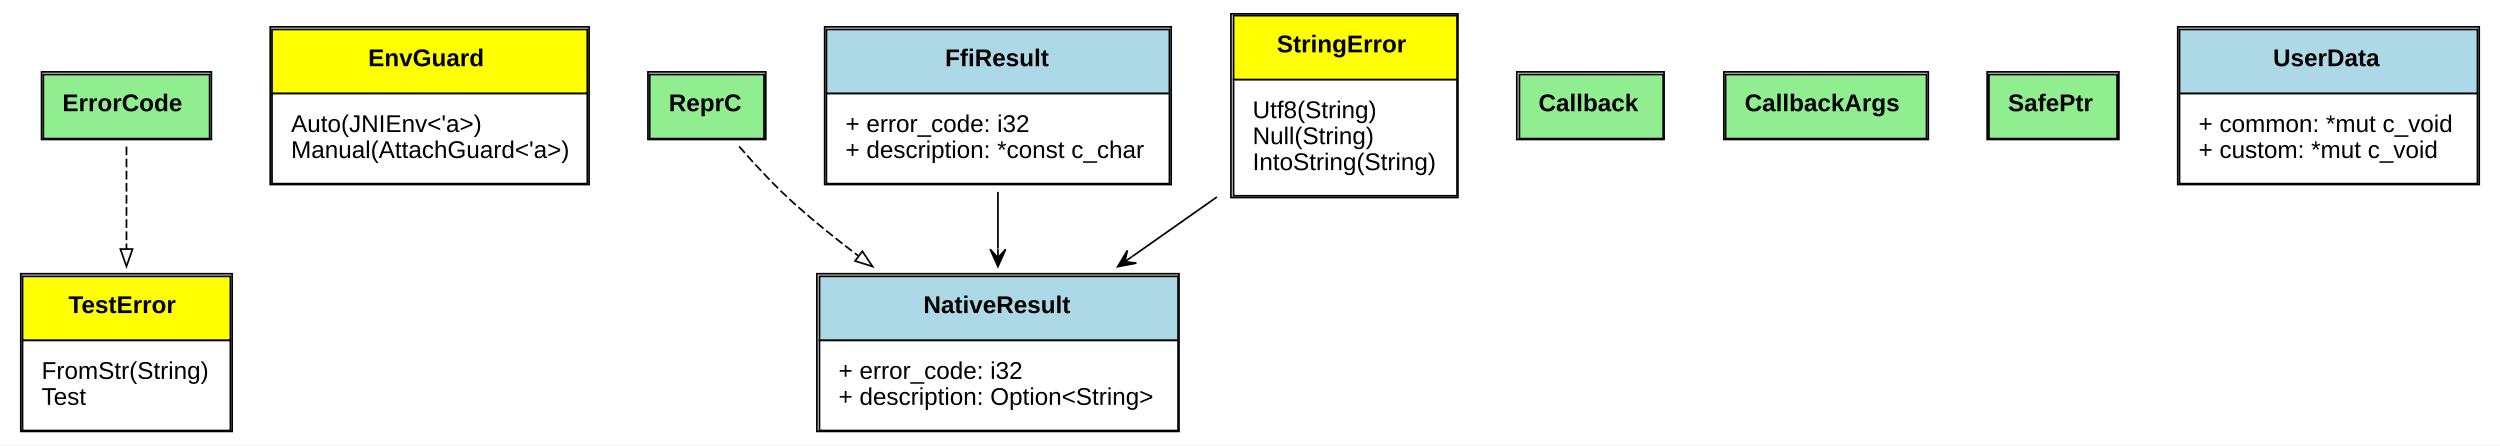
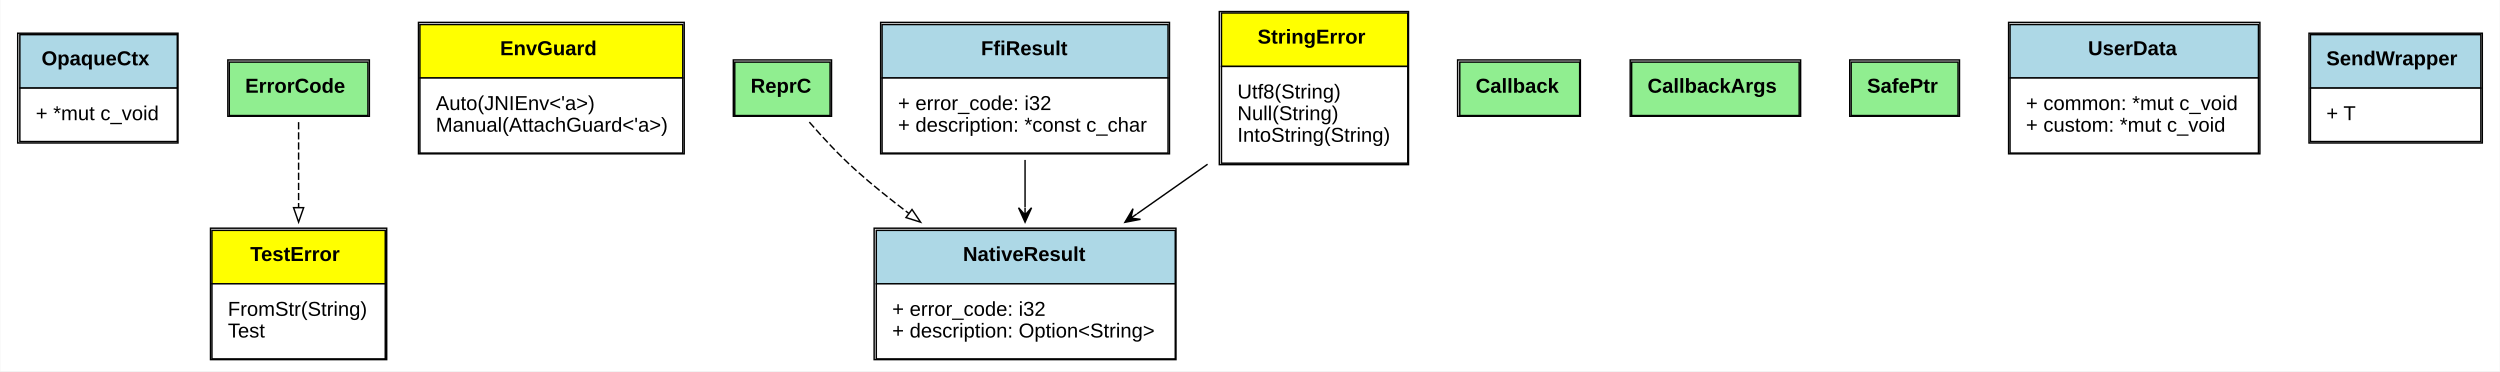
- <svg xmlns="http://www.w3.org/2000/svg" xmlns:xlink="http://www.w3.org/1999/xlink" width="1443pt" height="257pt" viewBox="0.00 0.00 1443.00 257.00">
+ <svg xmlns="http://www.w3.org/2000/svg" xmlns:xlink="http://www.w3.org/1999/xlink" width="1731pt" height="257pt" viewBox="0.00 0.00 1730.50 257.00">
  <g id="graph0" class="graph" transform="scale(1 1) rotate(0) translate(4 253)">
-     <polygon fill="white" stroke="none" points="-4,4 -4,-253 1439,-253 1439,4 -4,4" />
+     <polygon fill="white" stroke="none" points="-4,4 -4,-253 1726.5,-253 1726.5,4 -4,4" />
    <g id="node1" class="node">
      <g id="a_node1_0">
-         <a xlink:href="https://github.com/maidsafe/sn_ffi_utils/blob/master/src/lib.rs#:~:text=trait%20ErrorCode" xlink:title="&lt;TABLE&gt;">
-           <polygon fill="lightgreen" stroke="none" points="21,-173 21,-210 117,-210 117,-173 21,-173" />
-           <polygon fill="none" stroke="black" points="21,-173 21,-210 117,-210 117,-173 21,-173" />
-           <text text-anchor="start" x="32" y="-188.8" font-family="Arial" font-weight="bold" font-size="14.00">ErrorCode</text>
-           <polygon fill="none" stroke="black" points="20,-172.5 20,-211.5 118,-211.5 118,-172.5 20,-172.5" />
+         <a xlink:href="https://github.com/maidsafe/sn_ffi_utils/blob/master/src/lib.rs#:~:text=struct%20OpaqueCtx" xlink:title="&lt;TABLE&gt;">
+           <polygon fill="lightblue" stroke="none" points="9.5,-192 9.5,-229 118.5,-229 118.5,-192 9.5,-192" />
+           <polygon fill="none" stroke="black" points="9.5,-192 9.5,-229 118.5,-229 118.5,-192 9.5,-192" />
+           <text text-anchor="start" x="24.5" y="-207.8" font-family="Arial" font-weight="bold" font-size="14.00">OpaqueCtx</text>
+           <polygon fill="white" stroke="none" points="9.5,-155 9.5,-192 118.5,-192 118.5,-155 9.5,-155" />
+           <polygon fill="none" stroke="black" points="9.5,-155 9.5,-192 118.5,-192 118.5,-155 9.5,-155" />
+           <text text-anchor="start" x="20.5" y="-169.8" font-family="Arial" font-size="14.00">+ *mut c_void</text>
+           <polygon fill="none" stroke="black" points="8,-154 8,-230 119,-230 119,-154 8,-154" />
        </a>
      </g>
    </g>
-     <g id="node10" class="node">
-       <g id="a_node10_1">
+     <g id="node2" class="node">
+       <g id="a_node2_1">
+         <a xlink:href="https://github.com/maidsafe/sn_ffi_utils/blob/master/src/lib.rs#:~:text=trait%20ErrorCode" xlink:title="&lt;TABLE&gt;">
+           <polygon fill="lightgreen" stroke="none" points="154.5,-173 154.5,-210 250.5,-210 250.5,-173 154.5,-173" />
+           <polygon fill="none" stroke="black" points="154.5,-173 154.5,-210 250.5,-210 250.5,-173 154.5,-173" />
+           <text text-anchor="start" x="165.5" y="-188.8" font-family="Arial" font-weight="bold" font-size="14.00">ErrorCode</text>
+           <polygon fill="none" stroke="black" points="153.5,-172.5 153.5,-211.5 251.5,-211.5 251.5,-172.5 153.5,-172.5" />
+         </a>
+       </g>
+     </g>
+     <g id="node12" class="node">
+       <g id="a_node12_2">
        <a xlink:href="https://github.com/maidsafe/sn_ffi_utils/blob/master/src/test_utils.rs#:~:text=enum%20TestError" xlink:title="&lt;TABLE&gt;">
-           <polygon fill="yellow" stroke="none" points="9,-56.5 9,-93.5 129,-93.5 129,-56.5 9,-56.5" />
-           <polygon fill="none" stroke="black" points="9,-56.5 9,-93.5 129,-93.5 129,-56.5 9,-56.5" />
-           <text text-anchor="start" x="35.5" y="-72.3" font-family="Arial" font-weight="bold" font-size="14.00">TestError</text>
-           <polygon fill="white" stroke="none" points="9,-4.5 9,-56.5 129,-56.5 129,-4.5 9,-4.5" />
-           <polygon fill="none" stroke="black" points="9,-4.5 9,-56.5 129,-56.5 129,-4.5 9,-4.5" />
-           <text text-anchor="start" x="20" y="-34.3" font-family="Arial" font-size="14.00">FromStr(String)</text>
-           <text text-anchor="start" x="20" y="-19.3" font-family="Arial" font-size="14.00">Test</text>
-           <polygon fill="none" stroke="black" points="8,-4 8,-95 130,-95 130,-4 8,-4" />
+           <polygon fill="yellow" stroke="none" points="142.5,-56.5 142.5,-93.5 262.5,-93.5 262.5,-56.5 142.5,-56.5" />
+           <polygon fill="none" stroke="black" points="142.5,-56.5 142.5,-93.5 262.5,-93.5 262.5,-56.5 142.5,-56.5" />
+           <text text-anchor="start" x="169" y="-72.3" font-family="Arial" font-weight="bold" font-size="14.00">TestError</text>
+           <polygon fill="white" stroke="none" points="142.5,-4.5 142.5,-56.5 262.5,-56.5 262.5,-4.5 142.5,-4.5" />
+           <polygon fill="none" stroke="black" points="142.5,-4.5 142.5,-56.5 262.5,-56.5 262.5,-4.5 142.5,-4.5" />
+           <text text-anchor="start" x="153.5" y="-34.3" font-family="Arial" font-size="14.00">FromStr(String)</text>
+           <text text-anchor="start" x="153.5" y="-19.3" font-family="Arial" font-size="14.00">Test</text>
+           <polygon fill="none" stroke="black" points="141.5,-4 141.5,-95 263.5,-95 263.5,-4 141.5,-4" />
        </a>
      </g>
    </g>
    <g id="edge1" class="edge">
-       <path fill="none" stroke="black" stroke-dasharray="5,2" d="M69,-168.426C69,-152.427 69,-130.182 69,-109.319" />
-       <polygon fill="none" stroke="black" points="72.5,-109.221 69,-99.221 65.5,-109.221 72.5,-109.221" />
+       <path fill="none" stroke="black" stroke-dasharray="5,2" d="M202.5,-168.426C202.5,-152.427 202.5,-130.182 202.5,-109.319" />
+       <polygon fill="none" stroke="black" points="206,-109.221 202.5,-99.221 199,-109.221 206,-109.221" />
    </g>
-     <g id="node2" class="node">
-       <g id="a_node2_2">
+     <g id="node3" class="node">
+       <g id="a_node3_3">
        <a xlink:href="https://github.com/maidsafe/sn_ffi_utils/blob/master/src/java.rs#:~:text=enum%20EnvGuard" xlink:title="&lt;TABLE&gt;">
-           <polygon fill="yellow" stroke="none" points="153,-199 153,-236 335,-236 335,-199 153,-199" />
-           <polygon fill="none" stroke="black" points="153,-199 153,-236 335,-236 335,-199 153,-199" />
-           <text text-anchor="start" x="208.5" y="-214.8" font-family="Arial" font-weight="bold" font-size="14.00">EnvGuard</text>
-           <polygon fill="white" stroke="none" points="153,-147 153,-199 335,-199 335,-147 153,-147" />
-           <polygon fill="none" stroke="black" points="153,-147 153,-199 335,-199 335,-147 153,-147" />
-           <text text-anchor="start" x="164" y="-176.8" font-family="Arial" font-size="14.00">Auto(JNIEnv&lt;'a&gt;)</text>
-           <text text-anchor="start" x="164" y="-161.8" font-family="Arial" font-size="14.00">Manual(AttachGuard&lt;'a&gt;)</text>
-           <polygon fill="none" stroke="black" points="152,-146.5 152,-237.5 336,-237.5 336,-146.5 152,-146.5" />
+           <polygon fill="yellow" stroke="none" points="286.5,-199 286.5,-236 468.5,-236 468.5,-199 286.5,-199" />
+           <polygon fill="none" stroke="black" points="286.5,-199 286.5,-236 468.5,-236 468.5,-199 286.5,-199" />
+           <text text-anchor="start" x="342" y="-214.8" font-family="Arial" font-weight="bold" font-size="14.00">EnvGuard</text>
+           <polygon fill="white" stroke="none" points="286.5,-147 286.5,-199 468.5,-199 468.5,-147 286.5,-147" />
+           <polygon fill="none" stroke="black" points="286.5,-147 286.5,-199 468.5,-199 468.5,-147 286.5,-147" />
+           <text text-anchor="start" x="297.5" y="-176.8" font-family="Arial" font-size="14.00">Auto(JNIEnv&lt;'a&gt;)</text>
+           <text text-anchor="start" x="297.5" y="-161.8" font-family="Arial" font-size="14.00">Manual(AttachGuard&lt;'a&gt;)</text>
+           <polygon fill="none" stroke="black" points="285.5,-146.5 285.5,-237.5 469.5,-237.5 469.5,-146.5 285.5,-146.5" />
        </a>
      </g>
    </g>
-     <g id="node3" class="node">
-       <g id="a_node3_3">
+     <g id="node4" class="node">
+       <g id="a_node4_4">
        <a xlink:href="https://github.com/maidsafe/sn_ffi_utils/blob/master/src/repr_c.rs#:~:text=trait%20ReprC" xlink:title="&lt;TABLE&gt;">
-           <polygon fill="lightgreen" stroke="none" points="371,-173 371,-210 437,-210 437,-173 371,-173" />
-           <polygon fill="none" stroke="black" points="371,-173 371,-210 437,-210 437,-173 371,-173" />
-           <text text-anchor="start" x="382" y="-188.8" font-family="Arial" font-weight="bold" font-size="14.00">ReprC</text>
-           <polygon fill="none" stroke="black" points="370,-172.5 370,-211.5 438,-211.5 438,-172.5 370,-172.5" />
+           <polygon fill="lightgreen" stroke="none" points="504.5,-173 504.5,-210 570.5,-210 570.5,-173 504.5,-173" />
+           <polygon fill="none" stroke="black" points="504.5,-173 504.5,-210 570.5,-210 570.5,-173 504.5,-173" />
+           <text text-anchor="start" x="515.5" y="-188.8" font-family="Arial" font-weight="bold" font-size="14.00">ReprC</text>
+           <polygon fill="none" stroke="black" points="503.5,-172.5 503.5,-211.5 571.5,-211.5 571.5,-172.5 503.5,-172.5" />
        </a>
      </g>
    </g>
-     <g id="node7" class="node">
-       <g id="a_node7_4">
+     <g id="node8" class="node">
+       <g id="a_node8_5">
        <a xlink:href="https://github.com/maidsafe/sn_ffi_utils/blob/master/src/result.rs#:~:text=struct%20NativeResult" xlink:title="&lt;TABLE&gt;">
-           <polygon fill="lightblue" stroke="none" points="469,-56.5 469,-93.5 676,-93.5 676,-56.5 469,-56.5" />
-           <polygon fill="none" stroke="black" points="469,-56.5 469,-93.5 676,-93.5 676,-56.5 469,-56.5" />
-           <text text-anchor="start" x="529" y="-72.3" font-family="Arial" font-weight="bold" font-size="14.00">NativeResult</text>
-           <polygon fill="white" stroke="none" points="469,-4.5 469,-56.5 676,-56.5 676,-4.5 469,-4.5" />
-           <polygon fill="none" stroke="black" points="469,-4.5 469,-56.5 676,-56.5 676,-4.5 469,-4.5" />
-           <text text-anchor="start" x="480" y="-34.3" font-family="Arial" font-size="14.00">+ error_code: i32</text>
-           <text text-anchor="start" x="480" y="-19.3" font-family="Arial" font-size="14.00">+ description: Option&lt;String&gt;</text>
-           <polygon fill="none" stroke="black" points="467.5,-4 467.5,-95 676.5,-95 676.5,-4 467.5,-4" />
+           <polygon fill="lightblue" stroke="none" points="602.5,-56.5 602.5,-93.5 809.5,-93.5 809.5,-56.5 602.5,-56.5" />
+           <polygon fill="none" stroke="black" points="602.5,-56.5 602.5,-93.5 809.5,-93.5 809.5,-56.5 602.5,-56.5" />
+           <text text-anchor="start" x="662.5" y="-72.3" font-family="Arial" font-weight="bold" font-size="14.00">NativeResult</text>
+           <polygon fill="white" stroke="none" points="602.5,-4.5 602.5,-56.5 809.5,-56.5 809.5,-4.5 602.5,-4.5" />
+           <polygon fill="none" stroke="black" points="602.5,-4.5 602.5,-56.5 809.5,-56.5 809.5,-4.5 602.5,-4.5" />
+           <text text-anchor="start" x="613.5" y="-34.3" font-family="Arial" font-size="14.00">+ error_code: i32</text>
+           <text text-anchor="start" x="613.5" y="-19.3" font-family="Arial" font-size="14.00">+ description: Option&lt;String&gt;</text>
+           <polygon fill="none" stroke="black" points="601,-4 601,-95 810,-95 810,-4 601,-4" />
        </a>
      </g>
    </g>
    <g id="edge2" class="edge">
-       <path fill="none" stroke="black" stroke-dasharray="5,2" d="M422.628,-168.462C431.884,-157.824 443.523,-145.246 455,-135 466.346,-124.871 478.89,-114.794 491.426,-105.315" />
-       <polygon fill="none" stroke="black" points="493.729,-107.963 499.65,-99.177 489.542,-102.353 493.729,-107.963" />
-     </g>
-     <g id="node4" class="node">
-       <g id="a_node4_5">
-         <a xlink:href="https://github.com/maidsafe/sn_ffi_utils/blob/master/src/callback.rs#:~:text=trait%20Callback" xlink:title="&lt;TABLE&gt;">
-           <polygon fill="lightgreen" stroke="none" points="873,-173 873,-210 956,-210 956,-173 873,-173" />
-           <polygon fill="none" stroke="black" points="873,-173 873,-210 956,-210 956,-173 873,-173" />
-           <text text-anchor="start" x="884" y="-188.8" font-family="Arial" font-weight="bold" font-size="14.00">Callback</text>
-           <polygon fill="none" stroke="black" points="871.5,-172.5 871.5,-211.5 956.5,-211.5 956.5,-172.5 871.5,-172.5" />
-         </a>
-       </g>
+       <path fill="none" stroke="black" stroke-dasharray="5,2" d="M556.128,-168.462C565.384,-157.824 577.023,-145.246 588.5,-135 599.846,-124.871 612.39,-114.794 624.926,-105.315" />
+       <polygon fill="none" stroke="black" points="627.229,-107.963 633.15,-99.177 623.042,-102.353 627.229,-107.963" />
    </g>
    <g id="node5" class="node">
      <g id="a_node5_6">
-         <a xlink:href="https://github.com/maidsafe/sn_ffi_utils/blob/master/src/callback.rs#:~:text=trait%20CallbackArgs" xlink:title="&lt;TABLE&gt;">
-           <polygon fill="lightgreen" stroke="none" points="992,-173 992,-210 1108,-210 1108,-173 992,-173" />
-           <polygon fill="none" stroke="black" points="992,-173 992,-210 1108,-210 1108,-173 992,-173" />
-           <text text-anchor="start" x="1003" y="-188.8" font-family="Arial" font-weight="bold" font-size="14.00">CallbackArgs</text>
-           <polygon fill="none" stroke="black" points="991,-172.5 991,-211.5 1109,-211.5 1109,-172.5 991,-172.5" />
+         <a xlink:href="https://github.com/maidsafe/sn_ffi_utils/blob/master/src/callback.rs#:~:text=trait%20Callback" xlink:title="&lt;TABLE&gt;">
+           <polygon fill="lightgreen" stroke="none" points="1006.5,-173 1006.5,-210 1089.5,-210 1089.5,-173 1006.5,-173" />
+           <polygon fill="none" stroke="black" points="1006.5,-173 1006.5,-210 1089.5,-210 1089.5,-173 1006.5,-173" />
+           <text text-anchor="start" x="1017.5" y="-188.8" font-family="Arial" font-weight="bold" font-size="14.00">Callback</text>
+           <polygon fill="none" stroke="black" points="1005,-172.5 1005,-211.5 1090,-211.5 1090,-172.5 1005,-172.5" />
        </a>
      </g>
    </g>
    <g id="node6" class="node">
      <g id="a_node6_7">
-         <a xlink:href="https://github.com/maidsafe/sn_ffi_utils/blob/master/src/vec.rs#:~:text=trait%20SafePtr" xlink:title="&lt;TABLE&gt;">
-           <polygon fill="lightgreen" stroke="none" points="1144,-173 1144,-210 1218,-210 1218,-173 1144,-173" />
-           <polygon fill="none" stroke="black" points="1144,-173 1144,-210 1218,-210 1218,-173 1144,-173" />
-           <text text-anchor="start" x="1155" y="-188.8" font-family="Arial" font-weight="bold" font-size="14.00">SafePtr</text>
-           <polygon fill="none" stroke="black" points="1143,-172.5 1143,-211.5 1219,-211.5 1219,-172.5 1143,-172.5" />
+         <a xlink:href="https://github.com/maidsafe/sn_ffi_utils/blob/master/src/callback.rs#:~:text=trait%20CallbackArgs" xlink:title="&lt;TABLE&gt;">
+           <polygon fill="lightgreen" stroke="none" points="1125.5,-173 1125.5,-210 1241.5,-210 1241.5,-173 1125.5,-173" />
+           <polygon fill="none" stroke="black" points="1125.5,-173 1125.5,-210 1241.5,-210 1241.5,-173 1125.5,-173" />
+           <text text-anchor="start" x="1136.5" y="-188.8" font-family="Arial" font-weight="bold" font-size="14.00">CallbackArgs</text>
+           <polygon fill="none" stroke="black" points="1124.5,-172.5 1124.5,-211.5 1242.5,-211.5 1242.5,-172.5 1124.5,-172.5" />
        </a>
      </g>
    </g>
-     <g id="node8" class="node">
-       <g id="a_node8_8">
+     <g id="node7" class="node">
+       <g id="a_node7_8">
+         <a xlink:href="https://github.com/maidsafe/sn_ffi_utils/blob/master/src/vec.rs#:~:text=trait%20SafePtr" xlink:title="&lt;TABLE&gt;">
+           <polygon fill="lightgreen" stroke="none" points="1277.5,-173 1277.5,-210 1351.5,-210 1351.5,-173 1277.5,-173" />
+           <polygon fill="none" stroke="black" points="1277.5,-173 1277.5,-210 1351.5,-210 1351.5,-173 1277.5,-173" />
+           <text text-anchor="start" x="1288.5" y="-188.8" font-family="Arial" font-weight="bold" font-size="14.00">SafePtr</text>
+           <polygon fill="none" stroke="black" points="1276.5,-172.5 1276.5,-211.5 1352.5,-211.5 1352.5,-172.5 1276.5,-172.5" />
+         </a>
+       </g>
+     </g>
+     <g id="node9" class="node">
+       <g id="a_node9_9">
        <a xlink:href="https://github.com/maidsafe/sn_ffi_utils/blob/master/src/result.rs#:~:text=struct%20FfiResult" xlink:title="&lt;TABLE&gt;">
-           <polygon fill="lightblue" stroke="none" points="473,-199 473,-236 671,-236 671,-199 473,-199" />
-           <polygon fill="none" stroke="black" points="473,-199 473,-236 671,-236 671,-199 473,-199" />
-           <text text-anchor="start" x="541.5" y="-214.8" font-family="Arial" font-weight="bold" font-size="14.00">FfiResult</text>
-           <polygon fill="white" stroke="none" points="473,-147 473,-199 671,-199 671,-147 473,-147" />
-           <polygon fill="none" stroke="black" points="473,-147 473,-199 671,-199 671,-147 473,-147" />
-           <text text-anchor="start" x="484" y="-176.8" font-family="Arial" font-size="14.00">+ error_code: i32</text>
-           <text text-anchor="start" x="484" y="-161.8" font-family="Arial" font-size="14.00">+ description: *const c_char</text>
-           <polygon fill="none" stroke="black" points="472,-146.5 472,-237.5 672,-237.5 672,-146.5 472,-146.5" />
+           <polygon fill="lightblue" stroke="none" points="606.5,-199 606.5,-236 804.5,-236 804.5,-199 606.5,-199" />
+           <polygon fill="none" stroke="black" points="606.5,-199 606.5,-236 804.5,-236 804.5,-199 606.5,-199" />
+           <text text-anchor="start" x="675" y="-214.8" font-family="Arial" font-weight="bold" font-size="14.00">FfiResult</text>
+           <polygon fill="white" stroke="none" points="606.5,-147 606.5,-199 804.5,-199 804.5,-147 606.5,-147" />
+           <polygon fill="none" stroke="black" points="606.5,-147 606.5,-199 804.5,-199 804.5,-147 606.5,-147" />
+           <text text-anchor="start" x="617.5" y="-176.8" font-family="Arial" font-size="14.00">+ error_code: i32</text>
+           <text text-anchor="start" x="617.5" y="-161.8" font-family="Arial" font-size="14.00">+ description: *const c_char</text>
+           <polygon fill="none" stroke="black" points="605.5,-146.5 605.5,-237.5 805.5,-237.5 805.5,-146.5 605.5,-146.5" />
        </a>
      </g>
    </g>
    <g id="edge3" class="edge">
-       <path fill="none" stroke="black" d="M572,-142.254C572,-131.683 572,-120.393 572,-109.476" />
-       <polygon fill="black" stroke="black" points="572,-99.16 576.5,-109.16 572,-104.16 572,-109.16 572,-109.16 572,-109.16 572,-104.16 567.5,-109.16 572,-99.16 572,-99.16" />
+       <path fill="none" stroke="black" d="M705.5,-142.254C705.5,-131.683 705.5,-120.393 705.5,-109.476" />
+       <polygon fill="black" stroke="black" points="705.5,-99.16 710,-109.16 705.5,-104.16 705.5,-109.16 705.5,-109.16 705.5,-109.16 705.5,-104.16 701,-109.16 705.5,-99.16 705.5,-99.16" />
    </g>
-     <g id="node9" class="node">
-       <g id="a_node9_9">
+     <g id="node10" class="node">
+       <g id="a_node10_10">
        <a xlink:href="https://github.com/maidsafe/sn_ffi_utils/blob/master/src/test_utils.rs#:~:text=struct%20UserData" xlink:title="&lt;TABLE&gt;">
-           <polygon fill="lightblue" stroke="none" points="1254,-199 1254,-236 1426,-236 1426,-199 1254,-199" />
-           <polygon fill="none" stroke="black" points="1254,-199 1254,-236 1426,-236 1426,-199 1254,-199" />
-           <text text-anchor="start" x="1308" y="-214.8" font-family="Arial" font-weight="bold" font-size="14.00">UserData</text>
-           <polygon fill="white" stroke="none" points="1254,-147 1254,-199 1426,-199 1426,-147 1254,-147" />
-           <polygon fill="none" stroke="black" points="1254,-147 1254,-199 1426,-199 1426,-147 1254,-147" />
-           <text text-anchor="start" x="1265" y="-176.8" font-family="Arial" font-size="14.00">+ common: *mut c_void</text>
-           <text text-anchor="start" x="1265" y="-161.8" font-family="Arial" font-size="14.00">+ custom: *mut c_void</text>
-           <polygon fill="none" stroke="black" points="1253,-146.5 1253,-237.5 1427,-237.5 1427,-146.5 1253,-146.5" />
+           <polygon fill="lightblue" stroke="none" points="1387.5,-199 1387.5,-236 1559.5,-236 1559.5,-199 1387.5,-199" />
+           <polygon fill="none" stroke="black" points="1387.5,-199 1387.5,-236 1559.5,-236 1559.5,-199 1387.5,-199" />
+           <text text-anchor="start" x="1441.5" y="-214.8" font-family="Arial" font-weight="bold" font-size="14.00">UserData</text>
+           <polygon fill="white" stroke="none" points="1387.5,-147 1387.5,-199 1559.5,-199 1559.5,-147 1387.5,-147" />
+           <polygon fill="none" stroke="black" points="1387.5,-147 1387.5,-199 1559.5,-199 1559.5,-147 1387.5,-147" />
+           <text text-anchor="start" x="1398.5" y="-176.8" font-family="Arial" font-size="14.00">+ common: *mut c_void</text>
+           <text text-anchor="start" x="1398.5" y="-161.8" font-family="Arial" font-size="14.00">+ custom: *mut c_void</text>
+           <polygon fill="none" stroke="black" points="1386.5,-146.5 1386.5,-237.5 1560.5,-237.5 1560.5,-146.5 1386.5,-146.5" />
        </a>
      </g>
    </g>
    <g id="node11" class="node">
-       <g id="a_node11_10">
+       <g id="a_node11_11">
+         <a xlink:href="https://github.com/maidsafe/sn_ffi_utils/blob/master/src/test_utils.rs#:~:text=struct%20SendWrapper" xlink:title="&lt;TABLE&gt;">
+           <polygon fill="lightblue" stroke="none" points="1595.5,-192 1595.5,-229 1713.5,-229 1713.5,-192 1595.5,-192" />
+           <polygon fill="none" stroke="black" points="1595.5,-192 1595.5,-229 1713.5,-229 1713.5,-192 1595.5,-192" />
+           <text text-anchor="start" x="1606.5" y="-207.8" font-family="Arial" font-weight="bold" font-size="14.00">SendWrapper</text>
+           <polygon fill="white" stroke="none" points="1595.5,-155 1595.5,-192 1713.5,-192 1713.5,-155 1595.5,-155" />
+           <polygon fill="none" stroke="black" points="1595.5,-155 1595.5,-192 1713.5,-192 1713.5,-155 1595.5,-155" />
+           <text text-anchor="start" x="1606.5" y="-169.8" font-family="Arial" font-size="14.00">+ T</text>
+           <polygon fill="none" stroke="black" points="1594.5,-154 1594.5,-230 1714.5,-230 1714.5,-154 1594.5,-154" />
+         </a>
+       </g>
+     </g>
+     <g id="node13" class="node">
+       <g id="a_node13_12">
        <a xlink:href="https://github.com/maidsafe/sn_ffi_utils/blob/master/src/string.rs#:~:text=enum%20StringError" xlink:title="&lt;TABLE&gt;">
-           <polygon fill="yellow" stroke="none" points="708,-207 708,-244 837,-244 837,-207 708,-207" />
-           <polygon fill="none" stroke="black" points="708,-207 708,-244 837,-244 837,-207 708,-207" />
-           <text text-anchor="start" x="733" y="-222.8" font-family="Arial" font-weight="bold" font-size="14.00">StringError</text>
-           <polygon fill="white" stroke="none" points="708,-140 708,-207 837,-207 837,-140 708,-140" />
-           <polygon fill="none" stroke="black" points="708,-140 708,-207 837,-207 837,-140 708,-140" />
-           <text text-anchor="start" x="719" y="-184.8" font-family="Arial" font-size="14.00">Utf8(String)</text>
-           <text text-anchor="start" x="719" y="-169.8" font-family="Arial" font-size="14.00">Null(String)</text>
-           <text text-anchor="start" x="719" y="-154.8" font-family="Arial" font-size="14.00">IntoString(String)</text>
-           <polygon fill="none" stroke="black" points="706.5,-139 706.5,-245 837.5,-245 837.5,-139 706.5,-139" />
+           <polygon fill="yellow" stroke="none" points="841.5,-207 841.5,-244 970.5,-244 970.5,-207 841.5,-207" />
+           <polygon fill="none" stroke="black" points="841.5,-207 841.5,-244 970.5,-244 970.5,-207 841.5,-207" />
+           <text text-anchor="start" x="866.5" y="-222.8" font-family="Arial" font-weight="bold" font-size="14.00">StringError</text>
+           <polygon fill="white" stroke="none" points="841.5,-140 841.5,-207 970.5,-207 970.5,-140 841.5,-140" />
+           <polygon fill="none" stroke="black" points="841.5,-140 841.5,-207 970.5,-207 970.5,-140 841.5,-140" />
+           <text text-anchor="start" x="852.5" y="-184.8" font-family="Arial" font-size="14.00">Utf8(String)</text>
+           <text text-anchor="start" x="852.5" y="-169.8" font-family="Arial" font-size="14.00">Null(String)</text>
+           <text text-anchor="start" x="852.5" y="-154.8" font-family="Arial" font-size="14.00">IntoString(String)</text>
+           <polygon fill="none" stroke="black" points="840,-139 840,-245 971,-245 971,-139 840,-139" />
        </a>
      </g>
    </g>
    <g id="edge4" class="edge">
-       <path fill="none" stroke="black" d="M698.379,-139.282C682.445,-128.088 665.548,-116.218 649.471,-104.924" />
-       <polygon fill="black" stroke="black" points="641.148,-99.076 651.918,-101.143 645.239,-101.951 649.331,-104.825 649.331,-104.825 649.331,-104.825 645.239,-101.951 646.744,-108.507 641.148,-99.076 641.148,-99.076" />
+       <path fill="none" stroke="black" d="M831.879,-139.282C815.945,-128.088 799.048,-116.218 782.971,-104.924" />
+       <polygon fill="black" stroke="black" points="774.648,-99.076 785.418,-101.143 778.739,-101.951 782.831,-104.825 782.831,-104.825 782.831,-104.825 778.739,-101.951 780.244,-108.507 774.648,-99.076 774.648,-99.076" />
    </g>
  </g>
</svg>
